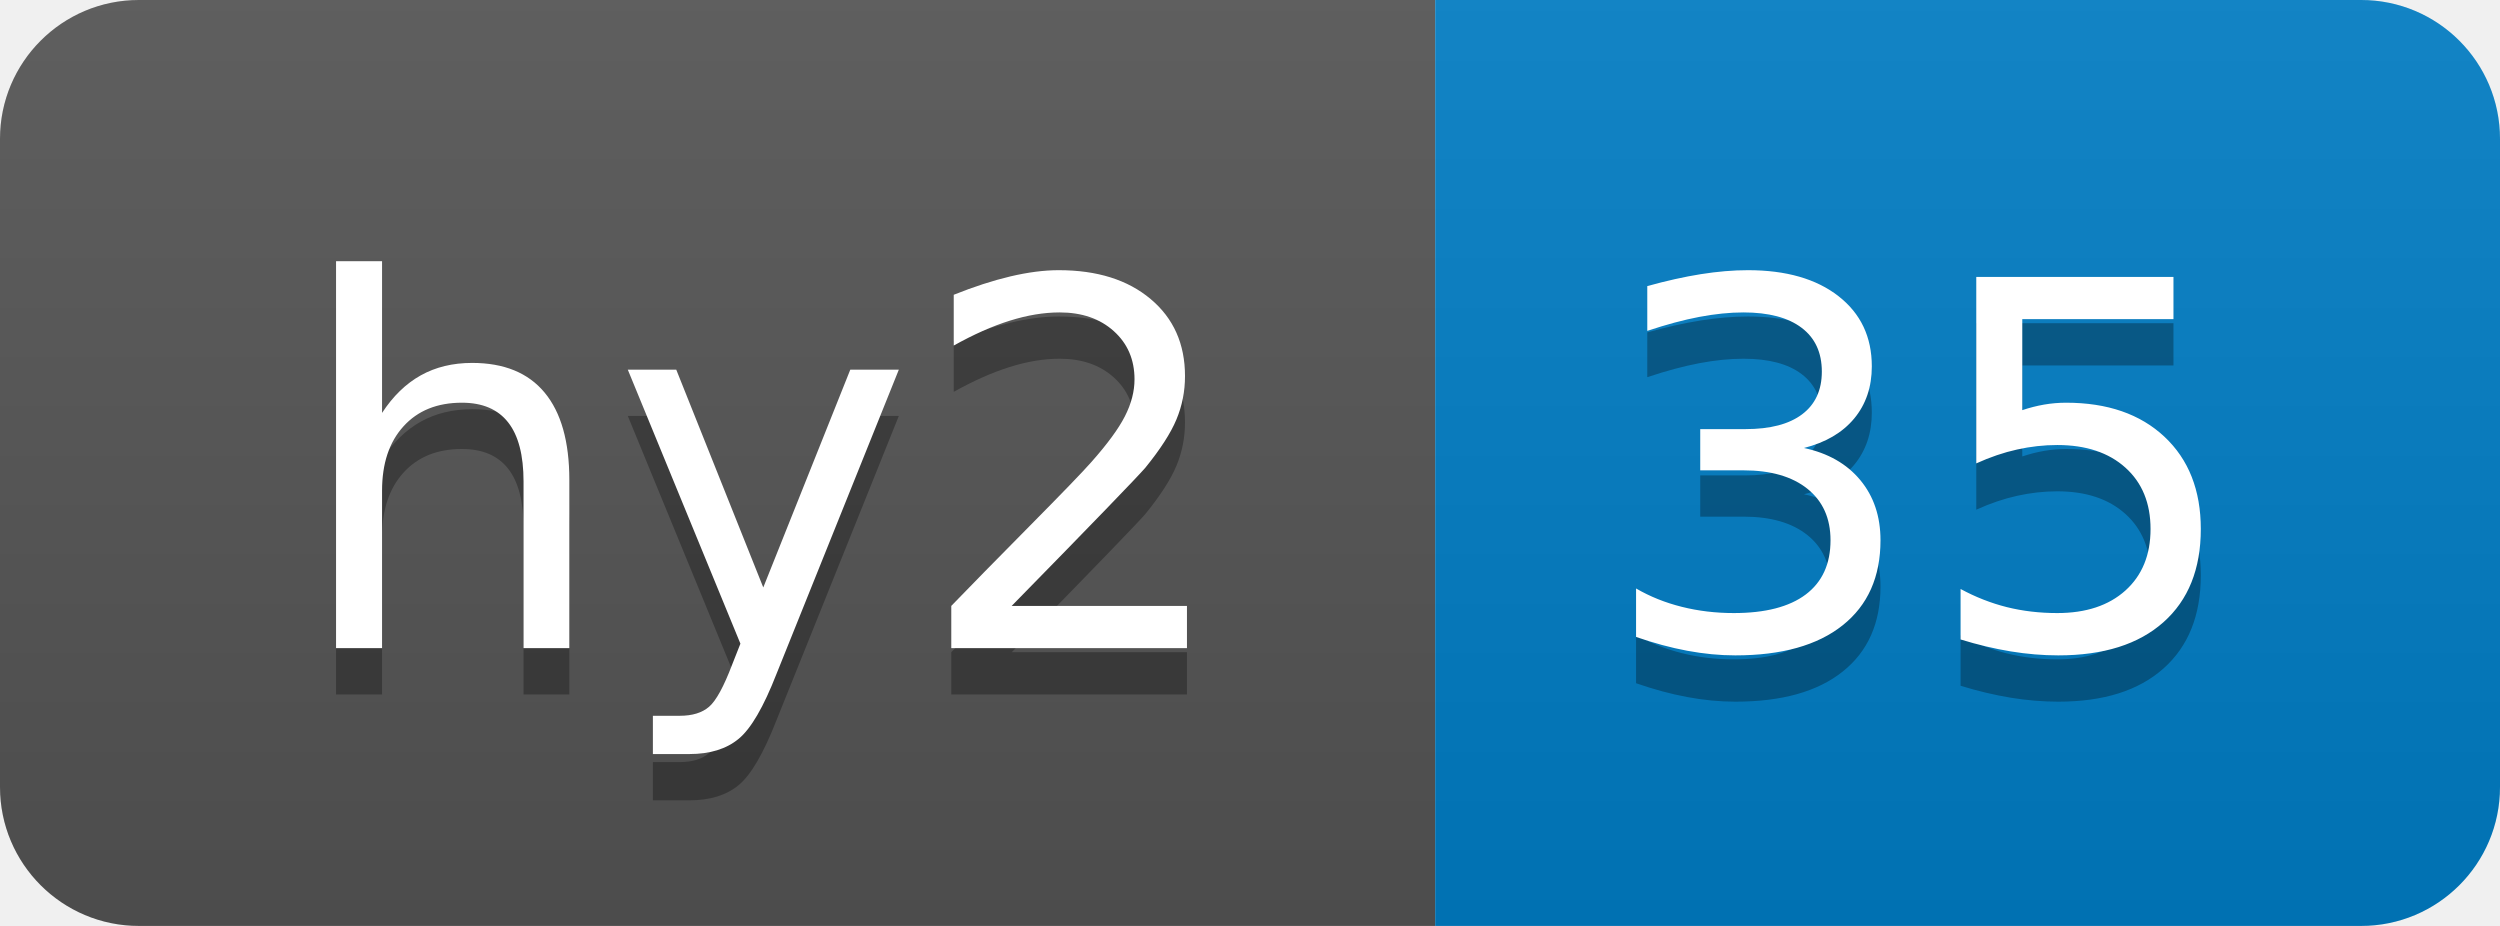
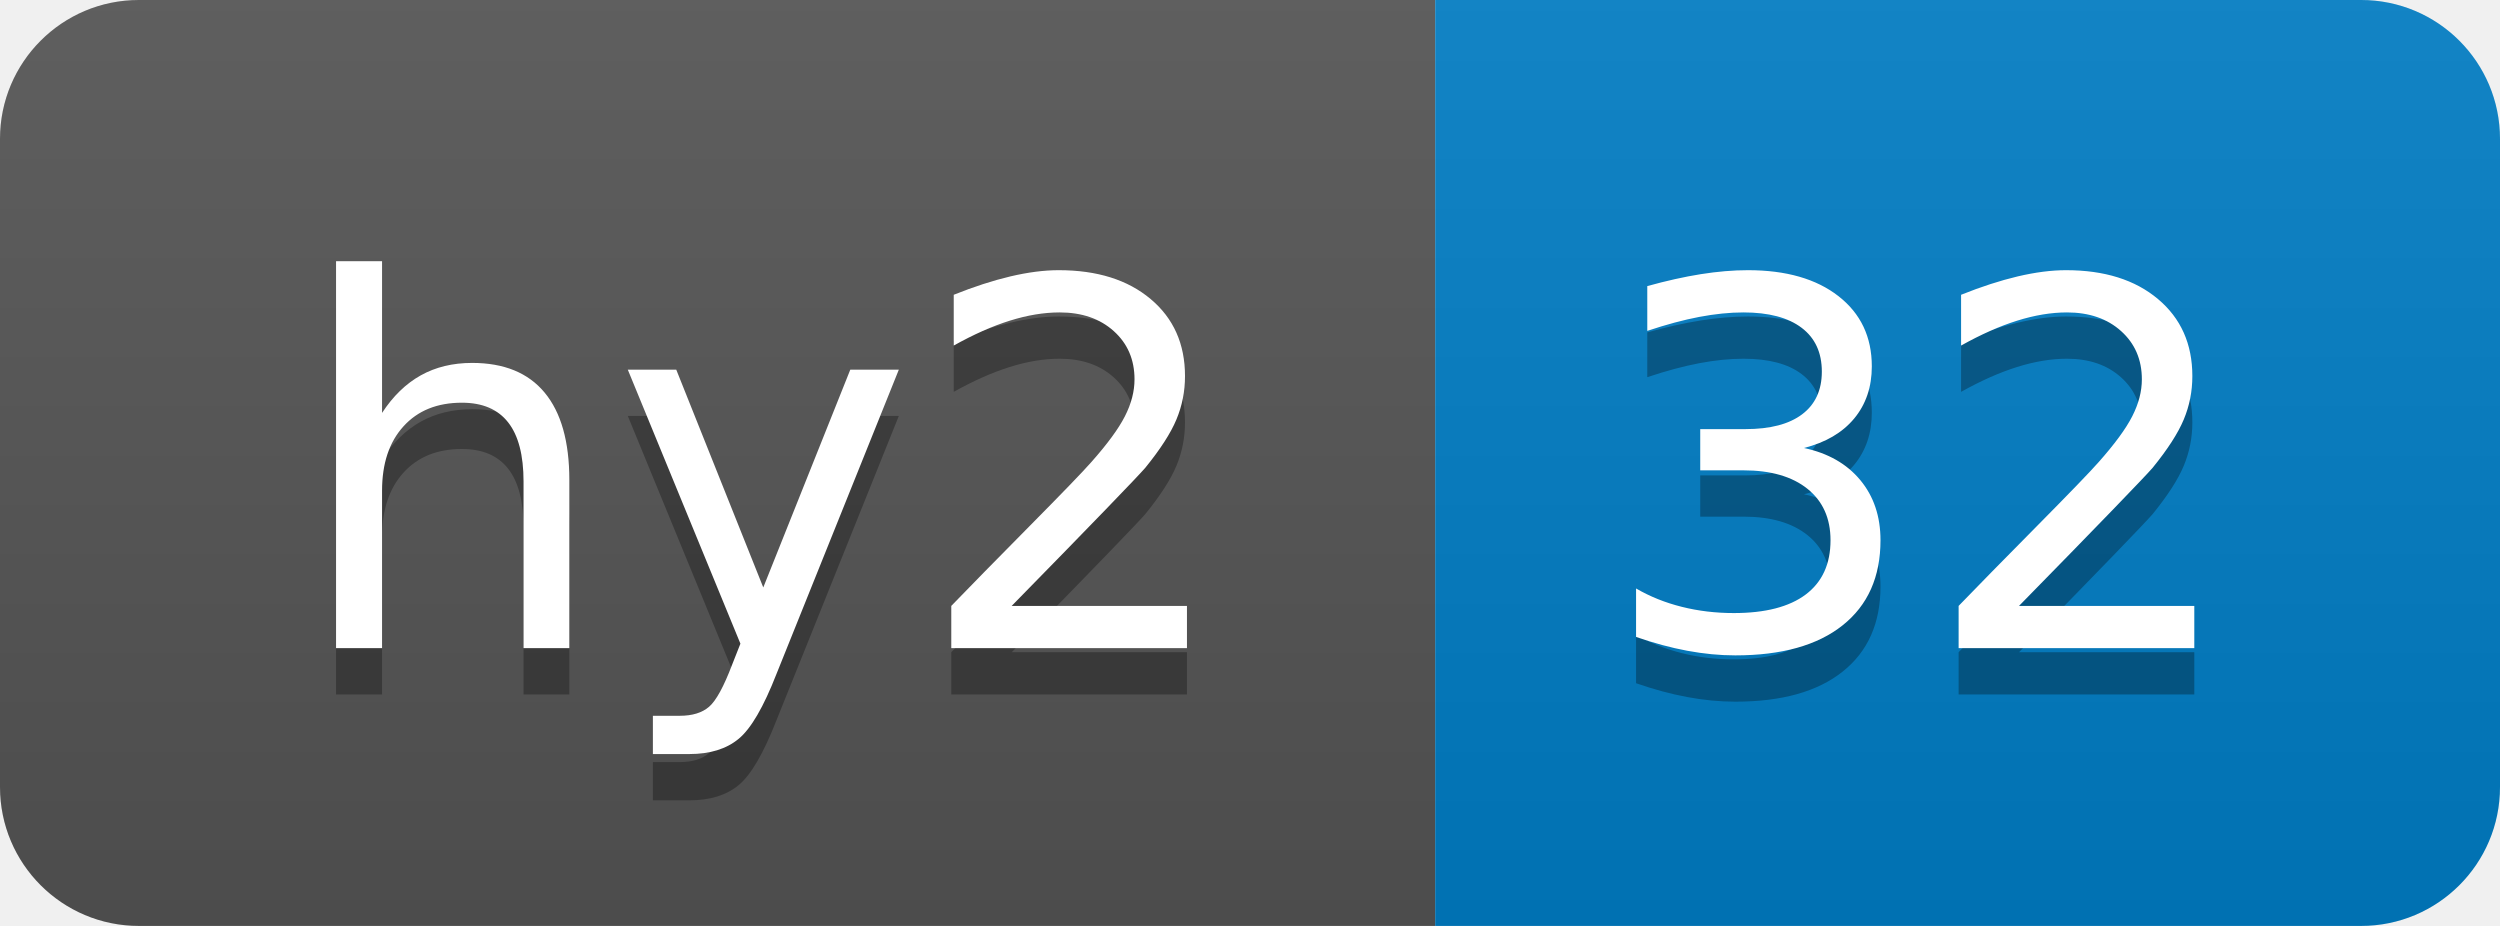
- <svg xmlns="http://www.w3.org/2000/svg" width="54" height="20" role="img" aria-label="hy2: 35">
+ <svg xmlns="http://www.w3.org/2000/svg" width="54" height="20" role="img" aria-label="hy2: 32">
  <linearGradient id="s" x2="0" y2="100%">
    <stop offset="0" stop-color="#bbb" stop-opacity=".1" />
    <stop offset="1" stop-opacity=".1" />
  </linearGradient>
  <clipPath id="r">
    <rect width="54" height="20" rx="3" fill="#fff" />
  </clipPath>
  <g clip-path="url(#r)">
    <rect width="31" height="20" fill="#555" />
    <rect x="31" width="23" height="20" fill="#007ec6" />
    <rect width="54" height="20" fill="url(#s)" />
  </g>
  <g fill="#fff" text-anchor="middle" font-family="Verdana,Geneva,DejaVu Sans,sans-serif" text-rendering="geometricPrecision" font-size="110">
    <text aria-hidden="true" x="165" y="150" fill="#010101" fill-opacity=".3" transform="scale(.1)" textLength="210">hy2</text>
    <text x="165" y="140" transform="scale(.1)" fill="#fff" textLength="210">hy2</text>
-     <text aria-hidden="true" x="415" y="150" fill="#010101" fill-opacity=".3" transform="scale(.1)" textLength="130">35</text>
-     <text x="415" y="140" transform="scale(.1)" fill="#fff" textLength="130">35</text>
+     <text aria-hidden="true" x="415" y="150" fill="#010101" fill-opacity=".3" transform="scale(.1)" textLength="130">32</text>
+     <text x="415" y="140" transform="scale(.1)" fill="#fff" textLength="130">32</text>
  </g>
</svg>
